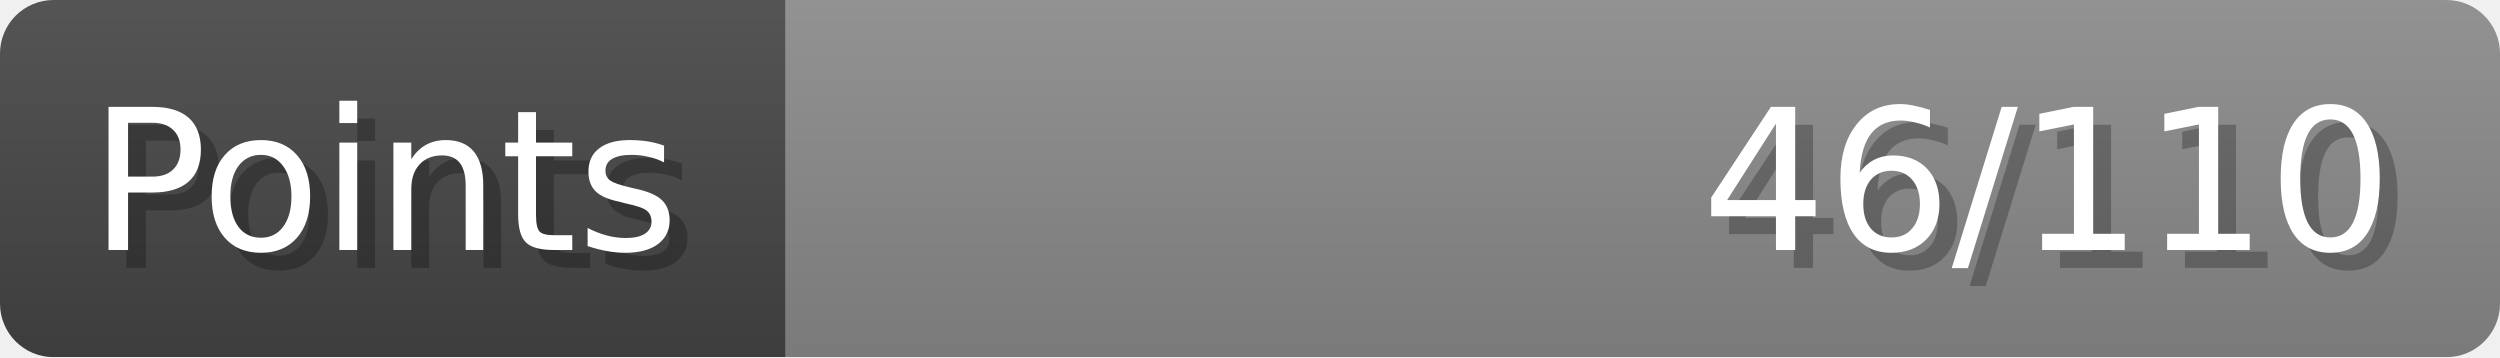
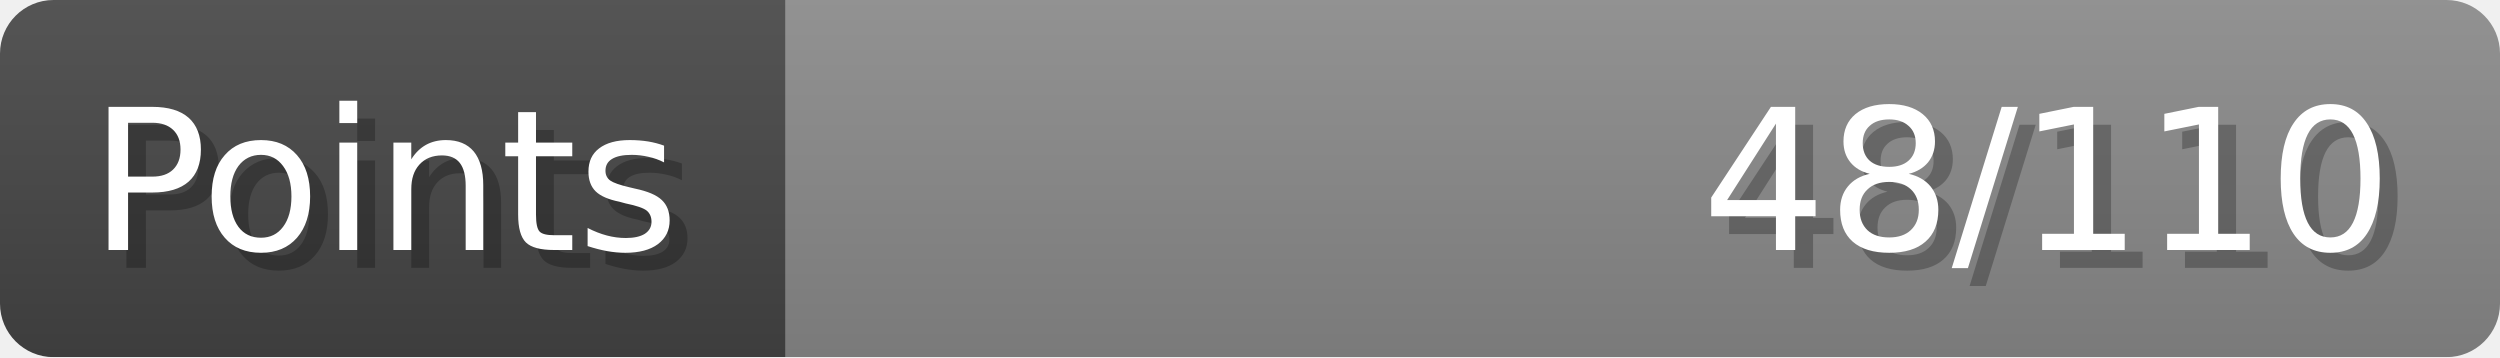
- <svg xmlns="http://www.w3.org/2000/svg" width="140px" height="20px" role="img" aria-label="Points: 46/110">
+ <svg xmlns="http://www.w3.org/2000/svg" width="140px" height="20px" role="img" aria-label="Points: 48/110">
  <linearGradient id="a" x2="0" y2="100%">
    <stop offset="0" stop-opacity=".1" stop-color="#EEE" />
    <stop offset="1" stop-opacity=".1" />
  </linearGradient>
  <mask id="m">
    <rect width="100%" height="100%" rx="3" fill="#FFF" />
  </mask>
  <g mask="url(#m)">
    <rect x="0" y="0" width="44" height="20" fill="#444" />
    <svg x="44" y="0" width="96" height="20">
      <rect width="100%" height="100%" fill="#888888" />
      <rect width="0%" height="100%" fill="#33CC11" transform="">
-         <animate attributeName="width" begin="0.5s" dur="600ms" from="0%" to="41%" repeatCount="1" fill="freeze" calcMode="spline" keyTimes="0; 1" keySplines="0.3, 0.61, 0.355, 1" />
+         <animate attributeName="width" begin="0.5s" dur="600ms" from="0%" to="43%" repeatCount="1" fill="freeze" calcMode="spline" keyTimes="0; 1" keySplines="0.3, 0.61, 0.355, 1" />
      </rect>
    </svg>
    <rect width="140" height="20" fill="url(#a)" />
  </g>
  <g aria-hidden="true" font-size="11" font-family="Verdana, DejaVu Sans, sans-serif" fill="#FFFFFF">
    <text x="6" y="15" fill="#000" opacity="0.25">Points</text>
    <text x="5" y="14">Points</text>
-     <text x="135" y="15" fill="#000" opacity="0.25" text-anchor="end">46/110</text>
-     <text x="134" y="14" text-anchor="end">46/110</text>
+     <text x="135" y="15" fill="#000" opacity="0.25" text-anchor="end">48/110</text>
+     <text x="134" y="14" text-anchor="end">48/110</text>
  </g>
</svg>
